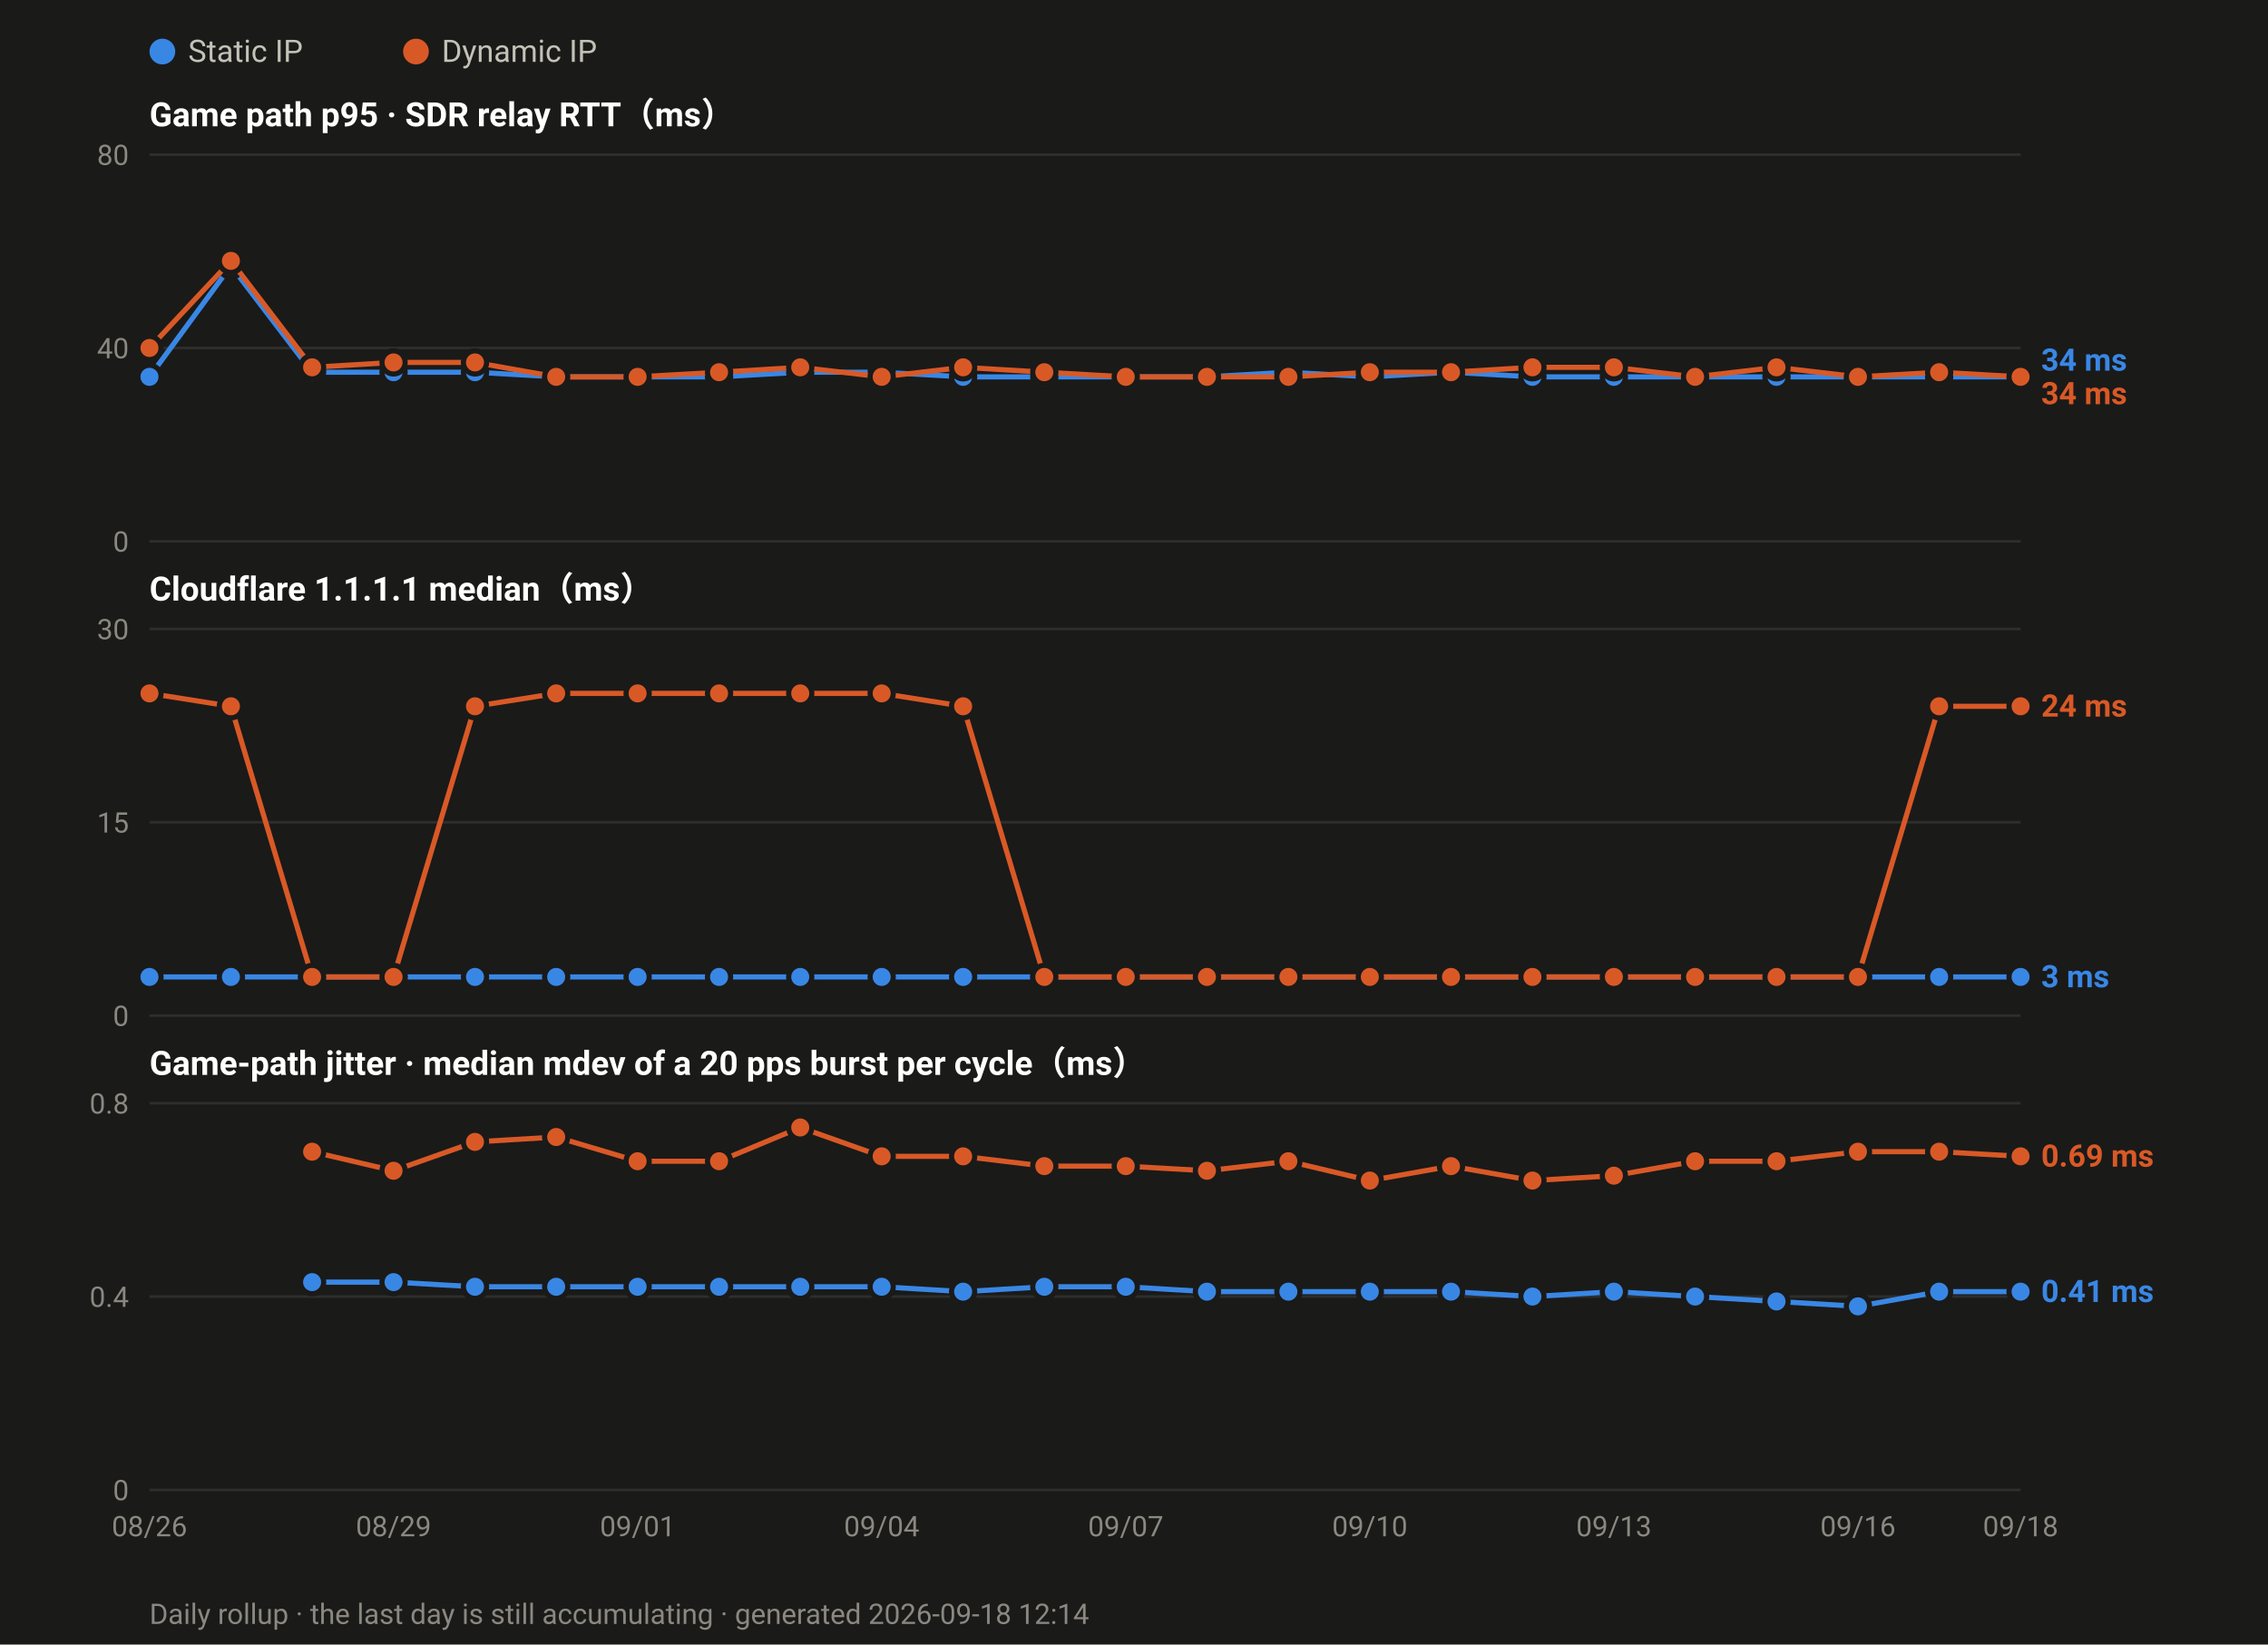
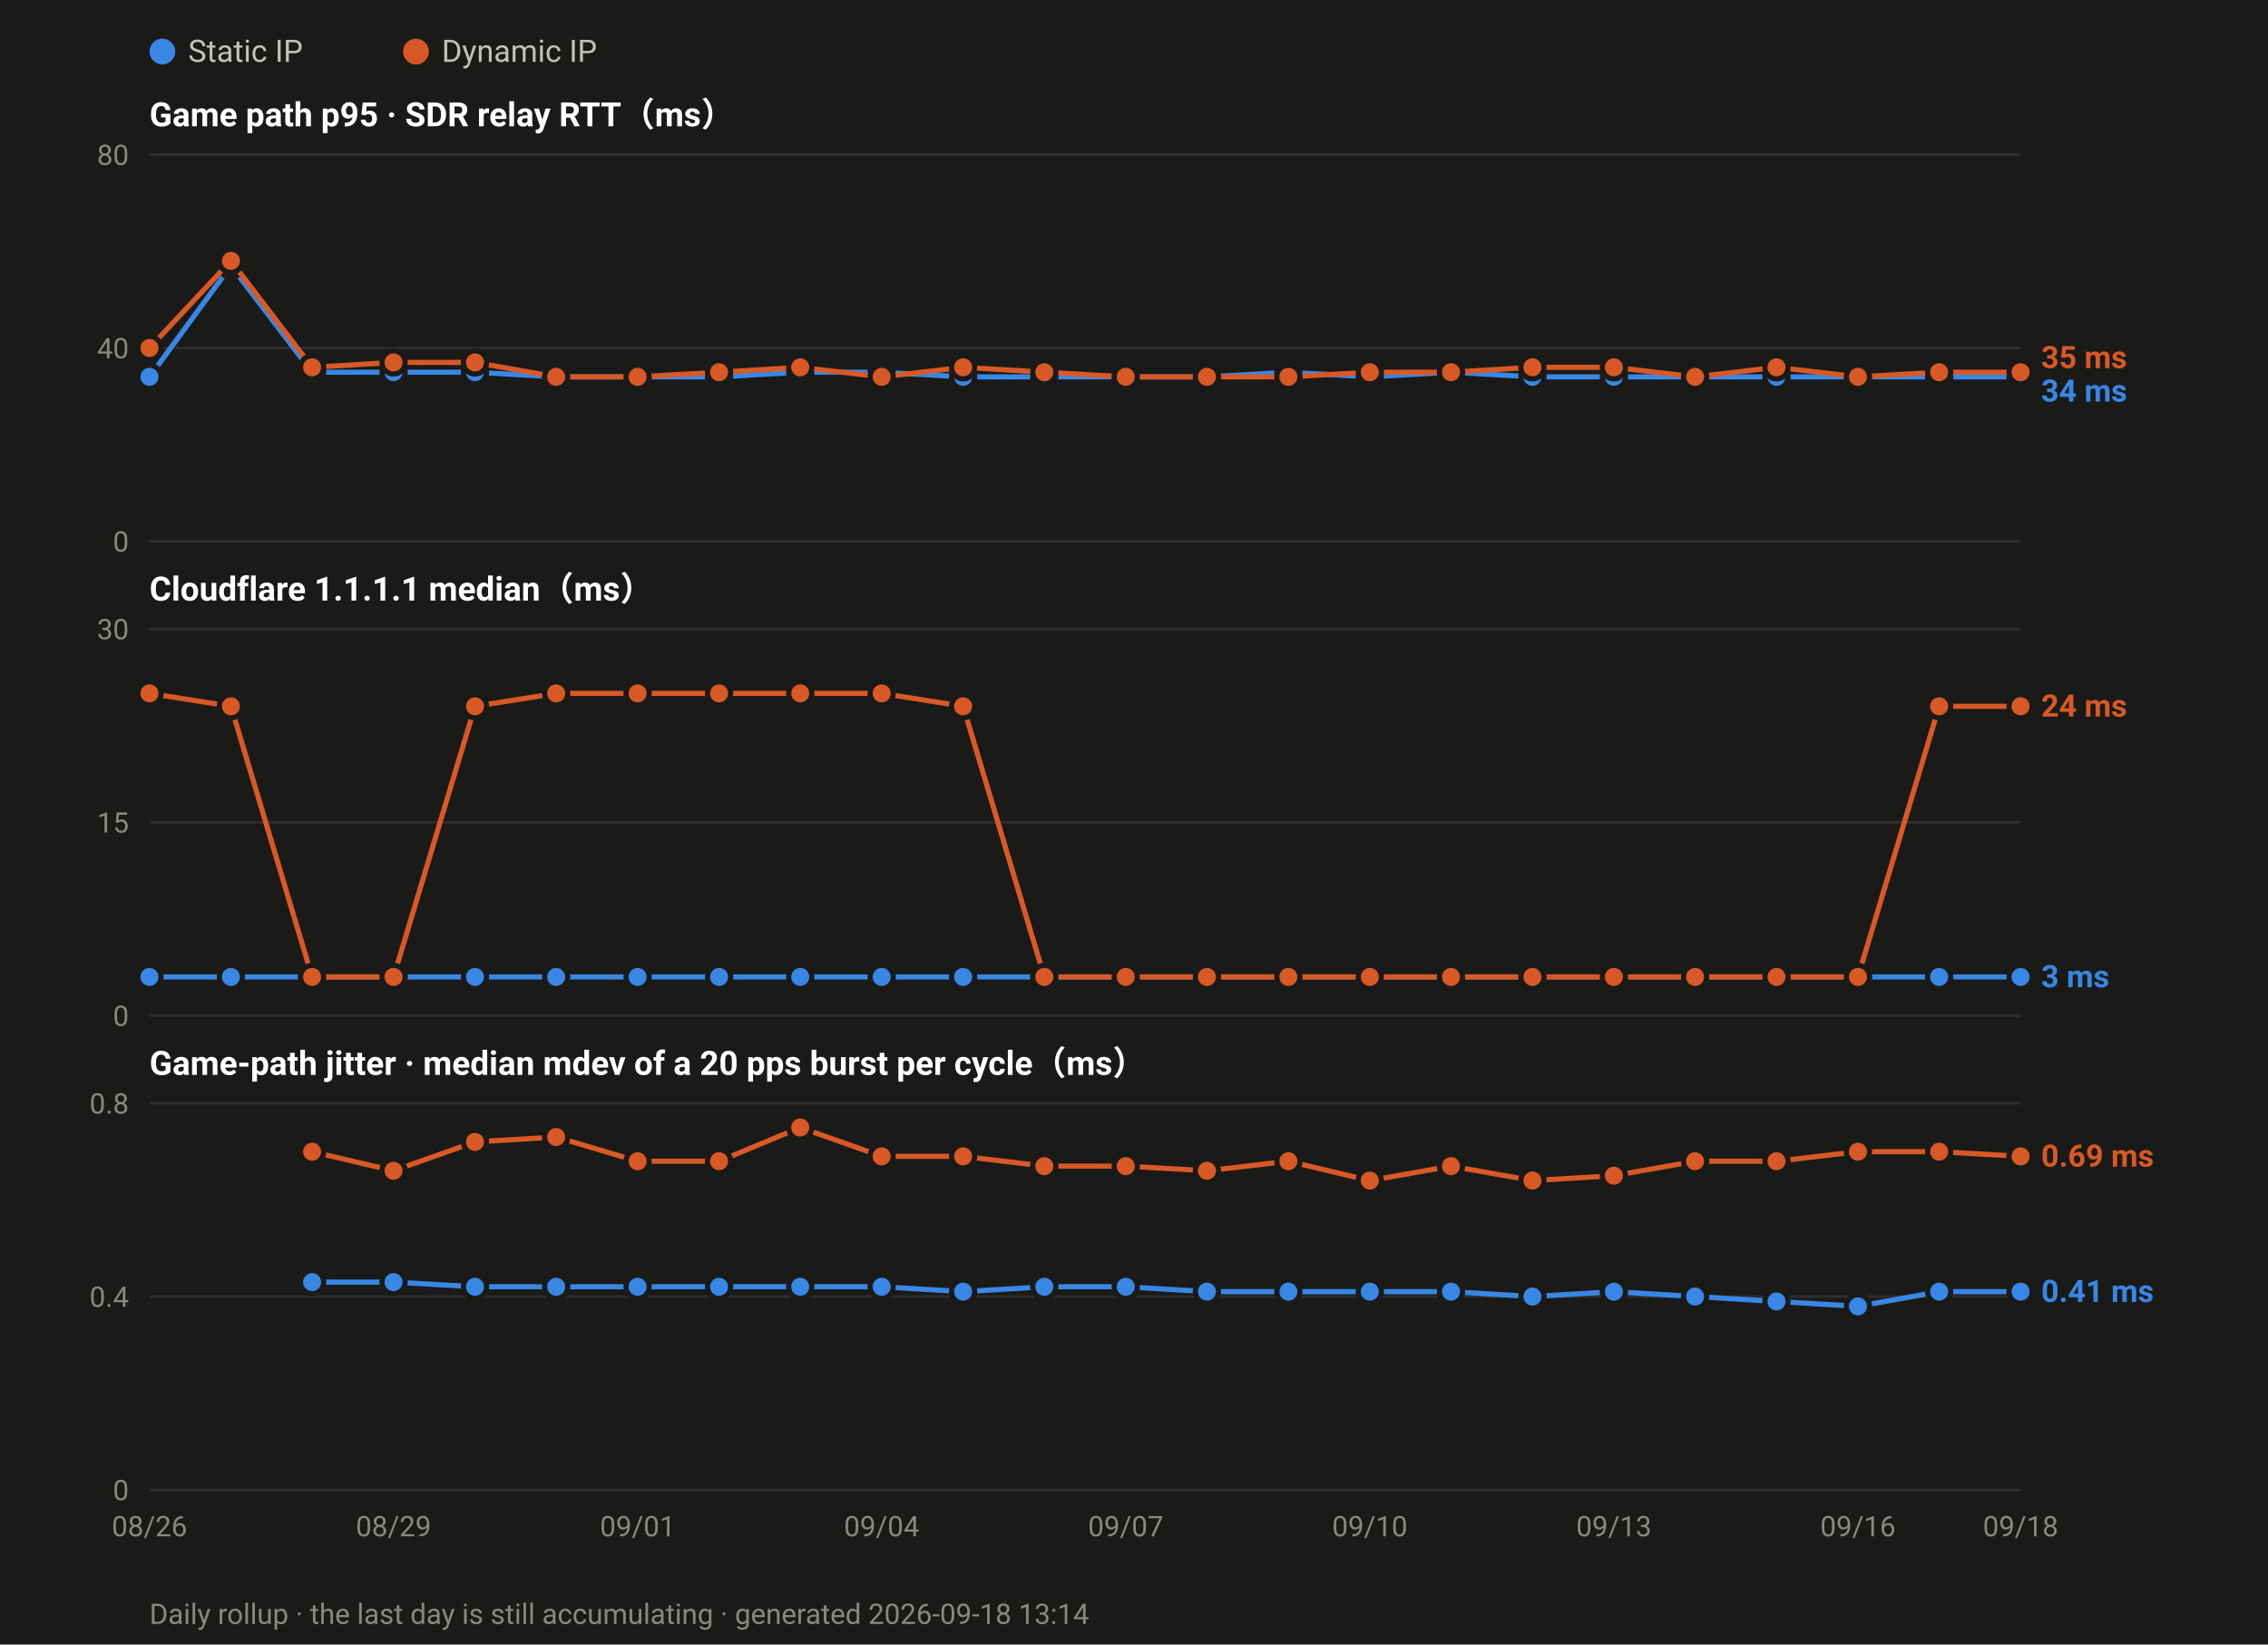
<svg xmlns="http://www.w3.org/2000/svg" width="880" height="638" viewBox="0 0 880 638" font-family="ui-sans-serif,-apple-system,Segoe UI,Roboto,Helvetica,Arial,sans-serif">
  <rect width="880" height="638" fill="#1a1a19" />
  <circle cx="63.0" cy="20" r="5" fill="#3987e5" />
  <text x="73.0" y="24" font-size="12" fill="#c3c2b7">Static IP</text>
  <circle cx="161.4" cy="20" r="5" fill="#d95926" />
  <text x="171.4" y="24" font-size="12" fill="#c3c2b7">Dynamic IP</text>
  <text x="58" y="49.0" font-size="13" font-weight="600" fill="#ffffff">Game path p95 · SDR relay RTT（ms）</text>
  <line x1="58" y1="210.0" x2="784.0" y2="210.0" stroke="#2e2e2c" stroke-width="1" />
  <text x="50" y="214.0" font-size="11" text-anchor="end" fill="#8a8880">0</text>
  <line x1="58" y1="135.0" x2="784.0" y2="135.0" stroke="#2e2e2c" stroke-width="1" />
  <text x="50" y="139.0" font-size="11" text-anchor="end" fill="#8a8880">40</text>
  <line x1="58" y1="60.0" x2="784.0" y2="60.0" stroke="#2e2e2c" stroke-width="1" />
  <text x="50" y="64.0" font-size="11" text-anchor="end" fill="#8a8880">80</text>
  <polyline fill="none" stroke="#3987e5" stroke-width="2" stroke-linejoin="round" points="58.0,146.2 89.6,103.1 121.1,144.4 152.7,144.4 184.3,144.4 215.8,146.2 247.4,146.2 279.0,146.2 310.5,144.4 342.1,144.4 373.7,146.2 405.2,146.2 436.8,146.2 468.3,146.2 499.9,144.4 531.5,146.2 563.0,144.4 594.6,146.2 626.2,146.2 657.7,146.2 689.3,146.2 720.9,146.2 752.4,146.2 784.0,146.2" />
  <circle cx="58.0" cy="146.2" r="4.5" fill="#3987e5" stroke="#1a1a19" stroke-width="2" />
  <circle cx="89.6" cy="103.1" r="4.5" fill="#3987e5" stroke="#1a1a19" stroke-width="2" />
  <circle cx="121.1" cy="144.4" r="4.5" fill="#3987e5" stroke="#1a1a19" stroke-width="2" />
  <circle cx="152.7" cy="144.4" r="4.5" fill="#3987e5" stroke="#1a1a19" stroke-width="2" />
  <circle cx="184.3" cy="144.4" r="4.5" fill="#3987e5" stroke="#1a1a19" stroke-width="2" />
  <circle cx="215.8" cy="146.2" r="4.5" fill="#3987e5" stroke="#1a1a19" stroke-width="2" />
  <circle cx="247.4" cy="146.2" r="4.5" fill="#3987e5" stroke="#1a1a19" stroke-width="2" />
  <circle cx="279.0" cy="146.2" r="4.5" fill="#3987e5" stroke="#1a1a19" stroke-width="2" />
  <circle cx="310.5" cy="144.4" r="4.5" fill="#3987e5" stroke="#1a1a19" stroke-width="2" />
  <circle cx="342.1" cy="144.4" r="4.5" fill="#3987e5" stroke="#1a1a19" stroke-width="2" />
  <circle cx="373.7" cy="146.2" r="4.5" fill="#3987e5" stroke="#1a1a19" stroke-width="2" />
  <circle cx="405.2" cy="146.2" r="4.5" fill="#3987e5" stroke="#1a1a19" stroke-width="2" />
  <circle cx="436.8" cy="146.2" r="4.5" fill="#3987e5" stroke="#1a1a19" stroke-width="2" />
  <circle cx="468.3" cy="146.2" r="4.5" fill="#3987e5" stroke="#1a1a19" stroke-width="2" />
  <circle cx="499.9" cy="144.4" r="4.5" fill="#3987e5" stroke="#1a1a19" stroke-width="2" />
  <circle cx="531.5" cy="146.2" r="4.5" fill="#3987e5" stroke="#1a1a19" stroke-width="2" />
  <circle cx="563.0" cy="144.4" r="4.5" fill="#3987e5" stroke="#1a1a19" stroke-width="2" />
  <circle cx="594.6" cy="146.2" r="4.5" fill="#3987e5" stroke="#1a1a19" stroke-width="2" />
  <circle cx="626.2" cy="146.2" r="4.5" fill="#3987e5" stroke="#1a1a19" stroke-width="2" />
  <circle cx="657.7" cy="146.2" r="4.5" fill="#3987e5" stroke="#1a1a19" stroke-width="2" />
  <circle cx="689.3" cy="146.2" r="4.5" fill="#3987e5" stroke="#1a1a19" stroke-width="2" />
  <circle cx="720.9" cy="146.2" r="4.5" fill="#3987e5" stroke="#1a1a19" stroke-width="2" />
  <circle cx="752.4" cy="146.2" r="4.5" fill="#3987e5" stroke="#1a1a19" stroke-width="2" />
  <circle cx="784.0" cy="146.2" r="4.5" fill="#3987e5" stroke="#1a1a19" stroke-width="2" />
-   <polyline fill="none" stroke="#d95926" stroke-width="2" stroke-linejoin="round" points="58.0,135.0 89.6,101.2 121.1,142.5 152.7,140.6 184.3,140.6 215.8,146.2 247.4,146.2 279.0,144.4 310.5,142.5 342.1,146.2 373.7,142.5 405.2,144.4 436.8,146.2 468.3,146.2 499.9,146.2 531.5,144.4 563.0,144.4 594.6,142.5 626.2,142.5 657.7,146.2 689.3,142.5 720.9,146.2 752.4,144.4 784.0,146.2" />
+   <polyline fill="none" stroke="#d95926" stroke-width="2" stroke-linejoin="round" points="58.0,135.0 89.6,101.2 121.1,142.5 152.7,140.6 184.3,140.6 215.8,146.2 247.4,146.2 279.0,144.4 310.5,142.5 342.1,146.2 373.7,142.5 405.2,144.4 436.8,146.2 468.3,146.2 499.9,146.2 531.5,144.4 563.0,144.4 594.6,142.5 626.2,142.5 657.7,146.2 689.3,142.5 720.9,146.2 752.4,144.4 784.0,144.4" />
  <circle cx="58.0" cy="135.0" r="4.5" fill="#d95926" stroke="#1a1a19" stroke-width="2" />
  <circle cx="89.6" cy="101.2" r="4.5" fill="#d95926" stroke="#1a1a19" stroke-width="2" />
  <circle cx="121.1" cy="142.5" r="4.5" fill="#d95926" stroke="#1a1a19" stroke-width="2" />
  <circle cx="152.7" cy="140.6" r="4.5" fill="#d95926" stroke="#1a1a19" stroke-width="2" />
  <circle cx="184.3" cy="140.6" r="4.5" fill="#d95926" stroke="#1a1a19" stroke-width="2" />
  <circle cx="215.8" cy="146.2" r="4.5" fill="#d95926" stroke="#1a1a19" stroke-width="2" />
  <circle cx="247.4" cy="146.2" r="4.5" fill="#d95926" stroke="#1a1a19" stroke-width="2" />
  <circle cx="279.0" cy="144.4" r="4.5" fill="#d95926" stroke="#1a1a19" stroke-width="2" />
  <circle cx="310.5" cy="142.5" r="4.5" fill="#d95926" stroke="#1a1a19" stroke-width="2" />
  <circle cx="342.1" cy="146.2" r="4.5" fill="#d95926" stroke="#1a1a19" stroke-width="2" />
  <circle cx="373.7" cy="142.5" r="4.5" fill="#d95926" stroke="#1a1a19" stroke-width="2" />
  <circle cx="405.2" cy="144.4" r="4.5" fill="#d95926" stroke="#1a1a19" stroke-width="2" />
  <circle cx="436.8" cy="146.2" r="4.5" fill="#d95926" stroke="#1a1a19" stroke-width="2" />
  <circle cx="468.3" cy="146.2" r="4.5" fill="#d95926" stroke="#1a1a19" stroke-width="2" />
  <circle cx="499.9" cy="146.2" r="4.5" fill="#d95926" stroke="#1a1a19" stroke-width="2" />
  <circle cx="531.5" cy="144.4" r="4.5" fill="#d95926" stroke="#1a1a19" stroke-width="2" />
  <circle cx="563.0" cy="144.4" r="4.5" fill="#d95926" stroke="#1a1a19" stroke-width="2" />
  <circle cx="594.6" cy="142.5" r="4.5" fill="#d95926" stroke="#1a1a19" stroke-width="2" />
  <circle cx="626.2" cy="142.5" r="4.5" fill="#d95926" stroke="#1a1a19" stroke-width="2" />
  <circle cx="657.7" cy="146.2" r="4.5" fill="#d95926" stroke="#1a1a19" stroke-width="2" />
  <circle cx="689.3" cy="142.5" r="4.5" fill="#d95926" stroke="#1a1a19" stroke-width="2" />
  <circle cx="720.9" cy="146.2" r="4.5" fill="#d95926" stroke="#1a1a19" stroke-width="2" />
  <circle cx="752.4" cy="144.4" r="4.5" fill="#d95926" stroke="#1a1a19" stroke-width="2" />
-   <circle cx="784.0" cy="146.2" r="4.5" fill="#d95926" stroke="#1a1a19" stroke-width="2" />
-   <text x="792.0" y="143.8" font-size="12" font-weight="600" fill="#3987e5">34 ms</text>
-   <text x="792.0" y="156.8" font-size="12" font-weight="600" fill="#d95926">34 ms</text>
+   <circle cx="784.0" cy="144.4" r="4.5" fill="#d95926" stroke="#1a1a19" stroke-width="2" />
+   <text x="792.0" y="142.8" font-size="12" font-weight="600" fill="#d95926">35 ms</text>
+   <text x="792.0" y="155.8" font-size="12" font-weight="600" fill="#3987e5">34 ms</text>
  <text x="58" y="233.0" font-size="13" font-weight="600" fill="#ffffff">Cloudflare 1.1.1.1 median（ms）</text>
  <line x1="58" y1="394.0" x2="784.0" y2="394.0" stroke="#2e2e2c" stroke-width="1" />
  <text x="50" y="398.0" font-size="11" text-anchor="end" fill="#8a8880">0</text>
  <line x1="58" y1="319.0" x2="784.0" y2="319.0" stroke="#2e2e2c" stroke-width="1" />
  <text x="50" y="323.0" font-size="11" text-anchor="end" fill="#8a8880">15</text>
  <line x1="58" y1="244.0" x2="784.0" y2="244.0" stroke="#2e2e2c" stroke-width="1" />
  <text x="50" y="248.0" font-size="11" text-anchor="end" fill="#8a8880">30</text>
  <polyline fill="none" stroke="#3987e5" stroke-width="2" stroke-linejoin="round" points="58.0,379.0 89.6,379.0 121.1,379.0 152.7,379.0 184.3,379.0 215.8,379.0 247.4,379.0 279.0,379.0 310.5,379.0 342.1,379.0 373.7,379.0 405.2,379.0 436.8,379.0 468.3,379.0 499.9,379.0 531.5,379.0 563.0,379.0 594.6,379.0 626.2,379.0 657.7,379.0 689.3,379.0 720.9,379.0 752.4,379.0 784.0,379.0" />
  <circle cx="58.0" cy="379.0" r="4.5" fill="#3987e5" stroke="#1a1a19" stroke-width="2" />
  <circle cx="89.6" cy="379.0" r="4.5" fill="#3987e5" stroke="#1a1a19" stroke-width="2" />
  <circle cx="121.1" cy="379.0" r="4.5" fill="#3987e5" stroke="#1a1a19" stroke-width="2" />
  <circle cx="152.7" cy="379.0" r="4.5" fill="#3987e5" stroke="#1a1a19" stroke-width="2" />
  <circle cx="184.3" cy="379.0" r="4.5" fill="#3987e5" stroke="#1a1a19" stroke-width="2" />
  <circle cx="215.8" cy="379.0" r="4.5" fill="#3987e5" stroke="#1a1a19" stroke-width="2" />
  <circle cx="247.4" cy="379.0" r="4.5" fill="#3987e5" stroke="#1a1a19" stroke-width="2" />
  <circle cx="279.0" cy="379.0" r="4.5" fill="#3987e5" stroke="#1a1a19" stroke-width="2" />
  <circle cx="310.5" cy="379.0" r="4.5" fill="#3987e5" stroke="#1a1a19" stroke-width="2" />
  <circle cx="342.1" cy="379.0" r="4.5" fill="#3987e5" stroke="#1a1a19" stroke-width="2" />
  <circle cx="373.7" cy="379.0" r="4.5" fill="#3987e5" stroke="#1a1a19" stroke-width="2" />
  <circle cx="405.2" cy="379.0" r="4.5" fill="#3987e5" stroke="#1a1a19" stroke-width="2" />
  <circle cx="436.8" cy="379.0" r="4.5" fill="#3987e5" stroke="#1a1a19" stroke-width="2" />
  <circle cx="468.3" cy="379.0" r="4.5" fill="#3987e5" stroke="#1a1a19" stroke-width="2" />
  <circle cx="499.9" cy="379.0" r="4.5" fill="#3987e5" stroke="#1a1a19" stroke-width="2" />
  <circle cx="531.5" cy="379.0" r="4.5" fill="#3987e5" stroke="#1a1a19" stroke-width="2" />
  <circle cx="563.0" cy="379.0" r="4.5" fill="#3987e5" stroke="#1a1a19" stroke-width="2" />
  <circle cx="594.6" cy="379.0" r="4.5" fill="#3987e5" stroke="#1a1a19" stroke-width="2" />
  <circle cx="626.2" cy="379.0" r="4.5" fill="#3987e5" stroke="#1a1a19" stroke-width="2" />
  <circle cx="657.7" cy="379.0" r="4.5" fill="#3987e5" stroke="#1a1a19" stroke-width="2" />
  <circle cx="689.3" cy="379.0" r="4.5" fill="#3987e5" stroke="#1a1a19" stroke-width="2" />
  <circle cx="720.9" cy="379.0" r="4.5" fill="#3987e5" stroke="#1a1a19" stroke-width="2" />
  <circle cx="752.4" cy="379.0" r="4.5" fill="#3987e5" stroke="#1a1a19" stroke-width="2" />
  <circle cx="784.0" cy="379.0" r="4.5" fill="#3987e5" stroke="#1a1a19" stroke-width="2" />
  <polyline fill="none" stroke="#d95926" stroke-width="2" stroke-linejoin="round" points="58.0,269.0 89.6,274.0 121.1,379.0 152.7,379.0 184.3,274.0 215.8,269.0 247.4,269.0 279.0,269.0 310.5,269.0 342.1,269.0 373.7,274.0 405.2,379.0 436.8,379.0 468.3,379.0 499.9,379.0 531.5,379.0 563.0,379.0 594.6,379.0 626.2,379.0 657.7,379.0 689.3,379.0 720.9,379.0 752.4,274.0 784.0,274.0" />
  <circle cx="58.0" cy="269.0" r="4.5" fill="#d95926" stroke="#1a1a19" stroke-width="2" />
  <circle cx="89.6" cy="274.0" r="4.5" fill="#d95926" stroke="#1a1a19" stroke-width="2" />
  <circle cx="121.1" cy="379.0" r="4.5" fill="#d95926" stroke="#1a1a19" stroke-width="2" />
  <circle cx="152.7" cy="379.0" r="4.5" fill="#d95926" stroke="#1a1a19" stroke-width="2" />
  <circle cx="184.3" cy="274.0" r="4.5" fill="#d95926" stroke="#1a1a19" stroke-width="2" />
  <circle cx="215.8" cy="269.0" r="4.5" fill="#d95926" stroke="#1a1a19" stroke-width="2" />
  <circle cx="247.4" cy="269.0" r="4.5" fill="#d95926" stroke="#1a1a19" stroke-width="2" />
  <circle cx="279.0" cy="269.0" r="4.5" fill="#d95926" stroke="#1a1a19" stroke-width="2" />
  <circle cx="310.5" cy="269.0" r="4.5" fill="#d95926" stroke="#1a1a19" stroke-width="2" />
  <circle cx="342.1" cy="269.0" r="4.5" fill="#d95926" stroke="#1a1a19" stroke-width="2" />
  <circle cx="373.7" cy="274.0" r="4.5" fill="#d95926" stroke="#1a1a19" stroke-width="2" />
  <circle cx="405.2" cy="379.0" r="4.5" fill="#d95926" stroke="#1a1a19" stroke-width="2" />
  <circle cx="436.8" cy="379.0" r="4.5" fill="#d95926" stroke="#1a1a19" stroke-width="2" />
  <circle cx="468.3" cy="379.0" r="4.5" fill="#d95926" stroke="#1a1a19" stroke-width="2" />
  <circle cx="499.9" cy="379.0" r="4.5" fill="#d95926" stroke="#1a1a19" stroke-width="2" />
  <circle cx="531.5" cy="379.0" r="4.5" fill="#d95926" stroke="#1a1a19" stroke-width="2" />
  <circle cx="563.0" cy="379.0" r="4.5" fill="#d95926" stroke="#1a1a19" stroke-width="2" />
  <circle cx="594.6" cy="379.0" r="4.5" fill="#d95926" stroke="#1a1a19" stroke-width="2" />
  <circle cx="626.2" cy="379.0" r="4.5" fill="#d95926" stroke="#1a1a19" stroke-width="2" />
  <circle cx="657.7" cy="379.0" r="4.5" fill="#d95926" stroke="#1a1a19" stroke-width="2" />
  <circle cx="689.3" cy="379.0" r="4.5" fill="#d95926" stroke="#1a1a19" stroke-width="2" />
  <circle cx="720.9" cy="379.0" r="4.5" fill="#d95926" stroke="#1a1a19" stroke-width="2" />
  <circle cx="752.4" cy="274.0" r="4.5" fill="#d95926" stroke="#1a1a19" stroke-width="2" />
  <circle cx="784.0" cy="274.0" r="4.5" fill="#d95926" stroke="#1a1a19" stroke-width="2" />
  <text x="792.0" y="278.0" font-size="12" font-weight="600" fill="#d95926">24 ms</text>
  <text x="792.0" y="383.0" font-size="12" font-weight="600" fill="#3987e5">3 ms</text>
  <text x="58" y="417.0" font-size="13" font-weight="600" fill="#ffffff">Game-path jitter · median mdev of a 20 pps burst per cycle（ms）</text>
  <line x1="58" y1="578.0" x2="784.0" y2="578.0" stroke="#2e2e2c" stroke-width="1" />
  <text x="50" y="582.0" font-size="11" text-anchor="end" fill="#8a8880">0</text>
  <line x1="58" y1="503.0" x2="784.0" y2="503.0" stroke="#2e2e2c" stroke-width="1" />
  <text x="50" y="507.0" font-size="11" text-anchor="end" fill="#8a8880">0.4</text>
  <line x1="58" y1="428.0" x2="784.0" y2="428.0" stroke="#2e2e2c" stroke-width="1" />
  <text x="50" y="432.0" font-size="11" text-anchor="end" fill="#8a8880">0.8</text>
  <polyline fill="none" stroke="#3987e5" stroke-width="2" stroke-linejoin="round" points="121.1,497.4 152.7,497.4 184.3,499.2 215.8,499.2 247.4,499.2 279.0,499.2 310.5,499.2 342.1,499.2 373.7,501.1 405.2,499.2 436.8,499.2 468.3,501.1 499.9,501.1 531.5,501.1 563.0,501.1 594.6,503.0 626.2,501.1 657.7,503.0 689.3,504.9 720.9,506.8 752.4,501.1 784.0,501.1" />
  <circle cx="121.1" cy="497.4" r="4.5" fill="#3987e5" stroke="#1a1a19" stroke-width="2" />
  <circle cx="152.7" cy="497.4" r="4.5" fill="#3987e5" stroke="#1a1a19" stroke-width="2" />
  <circle cx="184.3" cy="499.2" r="4.5" fill="#3987e5" stroke="#1a1a19" stroke-width="2" />
  <circle cx="215.8" cy="499.2" r="4.5" fill="#3987e5" stroke="#1a1a19" stroke-width="2" />
  <circle cx="247.4" cy="499.2" r="4.5" fill="#3987e5" stroke="#1a1a19" stroke-width="2" />
  <circle cx="279.0" cy="499.2" r="4.5" fill="#3987e5" stroke="#1a1a19" stroke-width="2" />
  <circle cx="310.5" cy="499.2" r="4.5" fill="#3987e5" stroke="#1a1a19" stroke-width="2" />
  <circle cx="342.1" cy="499.2" r="4.5" fill="#3987e5" stroke="#1a1a19" stroke-width="2" />
  <circle cx="373.7" cy="501.1" r="4.5" fill="#3987e5" stroke="#1a1a19" stroke-width="2" />
  <circle cx="405.2" cy="499.2" r="4.5" fill="#3987e5" stroke="#1a1a19" stroke-width="2" />
  <circle cx="436.8" cy="499.2" r="4.5" fill="#3987e5" stroke="#1a1a19" stroke-width="2" />
  <circle cx="468.3" cy="501.1" r="4.5" fill="#3987e5" stroke="#1a1a19" stroke-width="2" />
  <circle cx="499.9" cy="501.1" r="4.5" fill="#3987e5" stroke="#1a1a19" stroke-width="2" />
  <circle cx="531.5" cy="501.1" r="4.5" fill="#3987e5" stroke="#1a1a19" stroke-width="2" />
  <circle cx="563.0" cy="501.1" r="4.5" fill="#3987e5" stroke="#1a1a19" stroke-width="2" />
  <circle cx="594.6" cy="503.0" r="4.5" fill="#3987e5" stroke="#1a1a19" stroke-width="2" />
  <circle cx="626.2" cy="501.1" r="4.5" fill="#3987e5" stroke="#1a1a19" stroke-width="2" />
  <circle cx="657.7" cy="503.0" r="4.5" fill="#3987e5" stroke="#1a1a19" stroke-width="2" />
  <circle cx="689.3" cy="504.9" r="4.5" fill="#3987e5" stroke="#1a1a19" stroke-width="2" />
  <circle cx="720.9" cy="506.8" r="4.5" fill="#3987e5" stroke="#1a1a19" stroke-width="2" />
  <circle cx="752.4" cy="501.1" r="4.5" fill="#3987e5" stroke="#1a1a19" stroke-width="2" />
  <circle cx="784.0" cy="501.1" r="4.5" fill="#3987e5" stroke="#1a1a19" stroke-width="2" />
  <polyline fill="none" stroke="#d95926" stroke-width="2" stroke-linejoin="round" points="121.1,446.8 152.7,454.2 184.3,443.0 215.8,441.1 247.4,450.5 279.0,450.5 310.5,437.4 342.1,448.6 373.7,448.6 405.2,452.4 436.8,452.4 468.3,454.2 499.9,450.5 531.5,458.0 563.0,452.4 594.6,458.0 626.2,456.1 657.7,450.5 689.3,450.5 720.9,446.8 752.4,446.8 784.0,448.6" />
  <circle cx="121.1" cy="446.8" r="4.5" fill="#d95926" stroke="#1a1a19" stroke-width="2" />
  <circle cx="152.7" cy="454.2" r="4.5" fill="#d95926" stroke="#1a1a19" stroke-width="2" />
  <circle cx="184.3" cy="443.0" r="4.5" fill="#d95926" stroke="#1a1a19" stroke-width="2" />
  <circle cx="215.8" cy="441.1" r="4.5" fill="#d95926" stroke="#1a1a19" stroke-width="2" />
  <circle cx="247.4" cy="450.5" r="4.5" fill="#d95926" stroke="#1a1a19" stroke-width="2" />
  <circle cx="279.0" cy="450.5" r="4.5" fill="#d95926" stroke="#1a1a19" stroke-width="2" />
  <circle cx="310.5" cy="437.4" r="4.5" fill="#d95926" stroke="#1a1a19" stroke-width="2" />
  <circle cx="342.1" cy="448.6" r="4.5" fill="#d95926" stroke="#1a1a19" stroke-width="2" />
  <circle cx="373.7" cy="448.6" r="4.5" fill="#d95926" stroke="#1a1a19" stroke-width="2" />
  <circle cx="405.2" cy="452.4" r="4.5" fill="#d95926" stroke="#1a1a19" stroke-width="2" />
  <circle cx="436.8" cy="452.4" r="4.5" fill="#d95926" stroke="#1a1a19" stroke-width="2" />
  <circle cx="468.3" cy="454.2" r="4.5" fill="#d95926" stroke="#1a1a19" stroke-width="2" />
  <circle cx="499.9" cy="450.5" r="4.5" fill="#d95926" stroke="#1a1a19" stroke-width="2" />
  <circle cx="531.5" cy="458.0" r="4.5" fill="#d95926" stroke="#1a1a19" stroke-width="2" />
  <circle cx="563.0" cy="452.4" r="4.5" fill="#d95926" stroke="#1a1a19" stroke-width="2" />
  <circle cx="594.6" cy="458.0" r="4.5" fill="#d95926" stroke="#1a1a19" stroke-width="2" />
  <circle cx="626.2" cy="456.1" r="4.5" fill="#d95926" stroke="#1a1a19" stroke-width="2" />
  <circle cx="657.7" cy="450.5" r="4.5" fill="#d95926" stroke="#1a1a19" stroke-width="2" />
  <circle cx="689.3" cy="450.5" r="4.5" fill="#d95926" stroke="#1a1a19" stroke-width="2" />
  <circle cx="720.9" cy="446.8" r="4.5" fill="#d95926" stroke="#1a1a19" stroke-width="2" />
  <circle cx="752.4" cy="446.8" r="4.5" fill="#d95926" stroke="#1a1a19" stroke-width="2" />
  <circle cx="784.0" cy="448.6" r="4.5" fill="#d95926" stroke="#1a1a19" stroke-width="2" />
  <text x="792.0" y="452.6" font-size="12" font-weight="600" fill="#d95926">0.69 ms</text>
  <text x="792.0" y="505.1" font-size="12" font-weight="600" fill="#3987e5">0.41 ms</text>
  <text x="58.0" y="596.0" font-size="11" text-anchor="middle" fill="#8a8880">08/26</text>
  <text x="152.7" y="596.0" font-size="11" text-anchor="middle" fill="#8a8880">08/29</text>
  <text x="247.4" y="596.0" font-size="11" text-anchor="middle" fill="#8a8880">09/01</text>
  <text x="342.1" y="596.0" font-size="11" text-anchor="middle" fill="#8a8880">09/04</text>
  <text x="436.8" y="596.0" font-size="11" text-anchor="middle" fill="#8a8880">09/07</text>
  <text x="531.5" y="596.0" font-size="11" text-anchor="middle" fill="#8a8880">09/10</text>
  <text x="626.2" y="596.0" font-size="11" text-anchor="middle" fill="#8a8880">09/13</text>
  <text x="720.9" y="596.0" font-size="11" text-anchor="middle" fill="#8a8880">09/16</text>
  <text x="784.0" y="596.0" font-size="11" text-anchor="middle" fill="#8a8880">09/18</text>
-   <text x="58" y="630" font-size="11" fill="#8a8880">Daily rollup · the last day is still accumulating · generated 2026-09-18 12:14</text>
+   <text x="58" y="630" font-size="11" fill="#8a8880">Daily rollup · the last day is still accumulating · generated 2026-09-18 13:14</text>
</svg>
